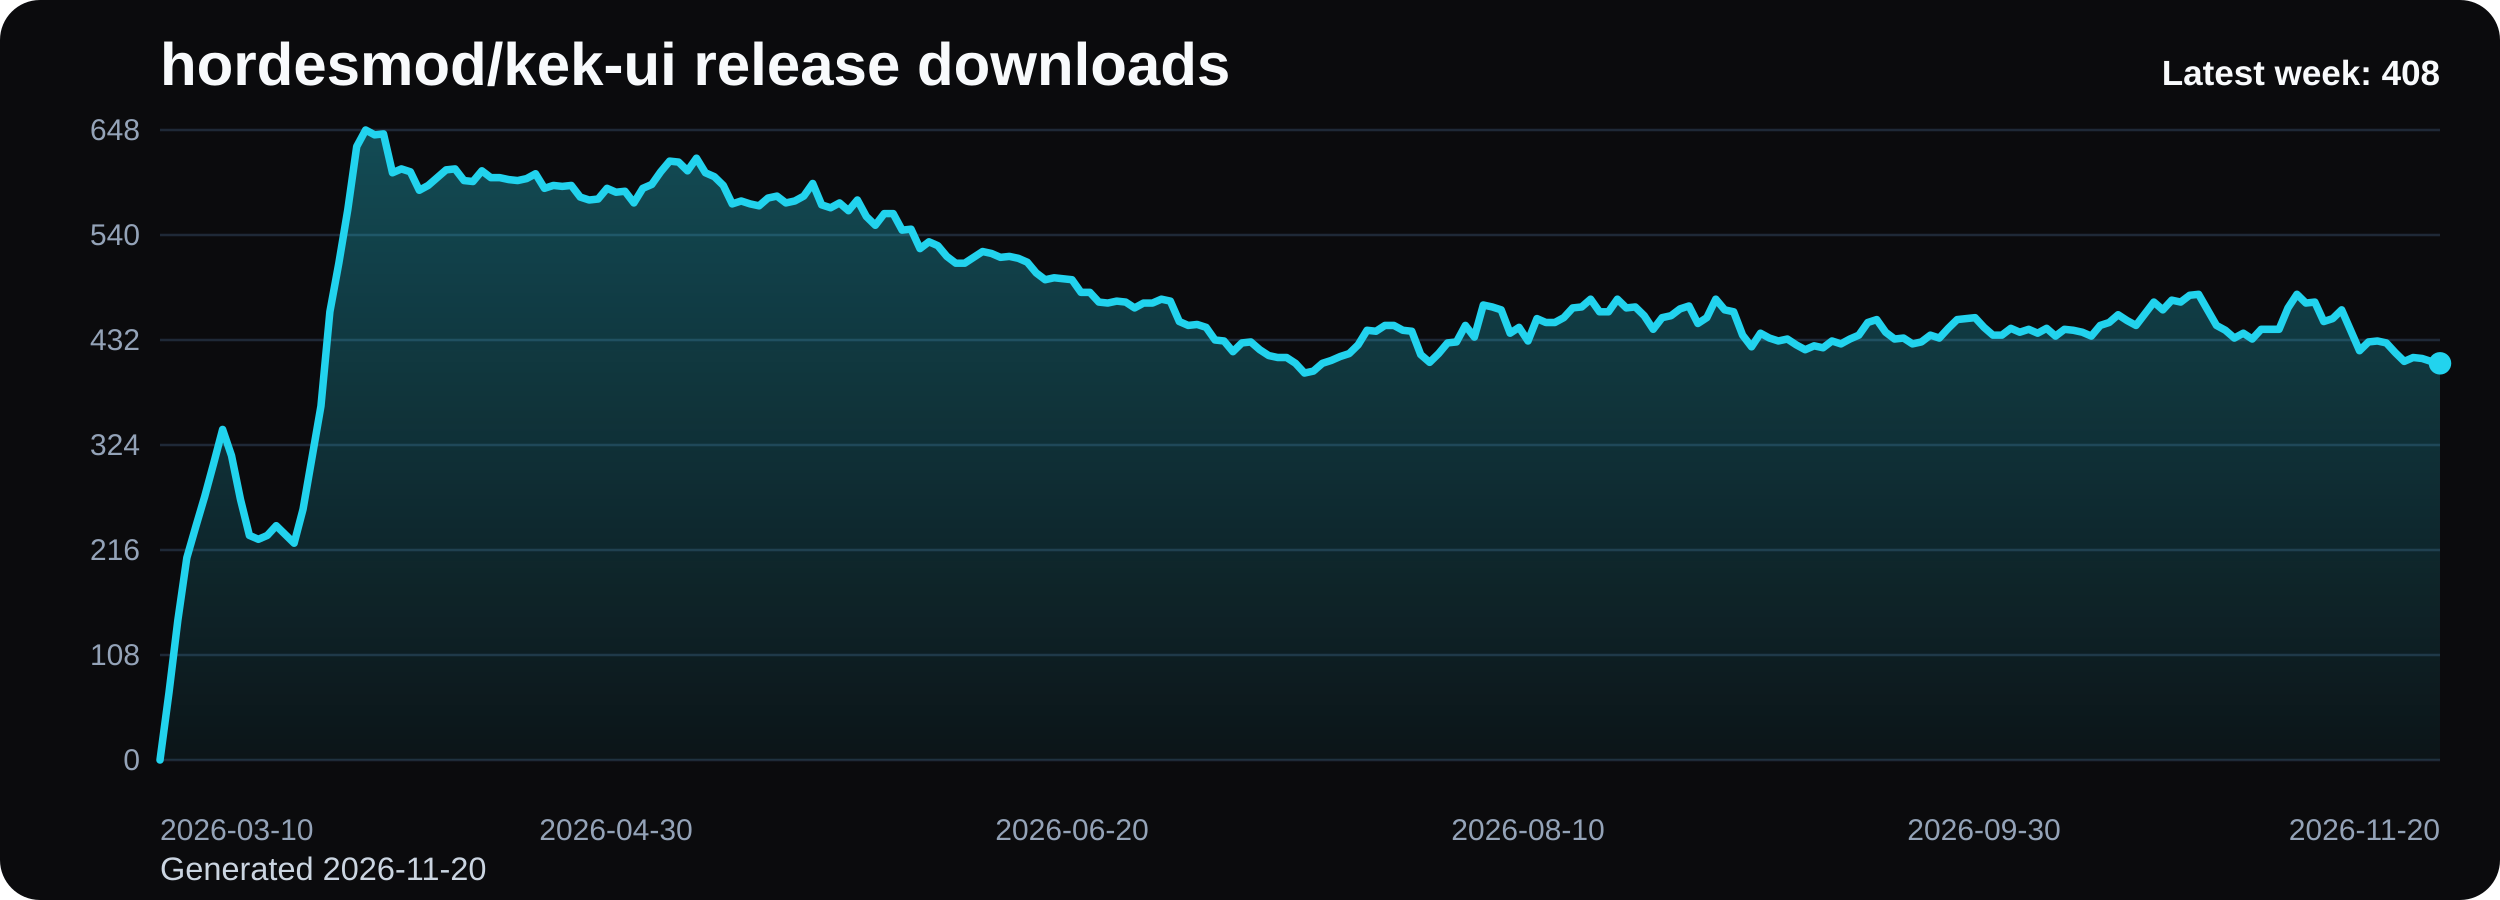
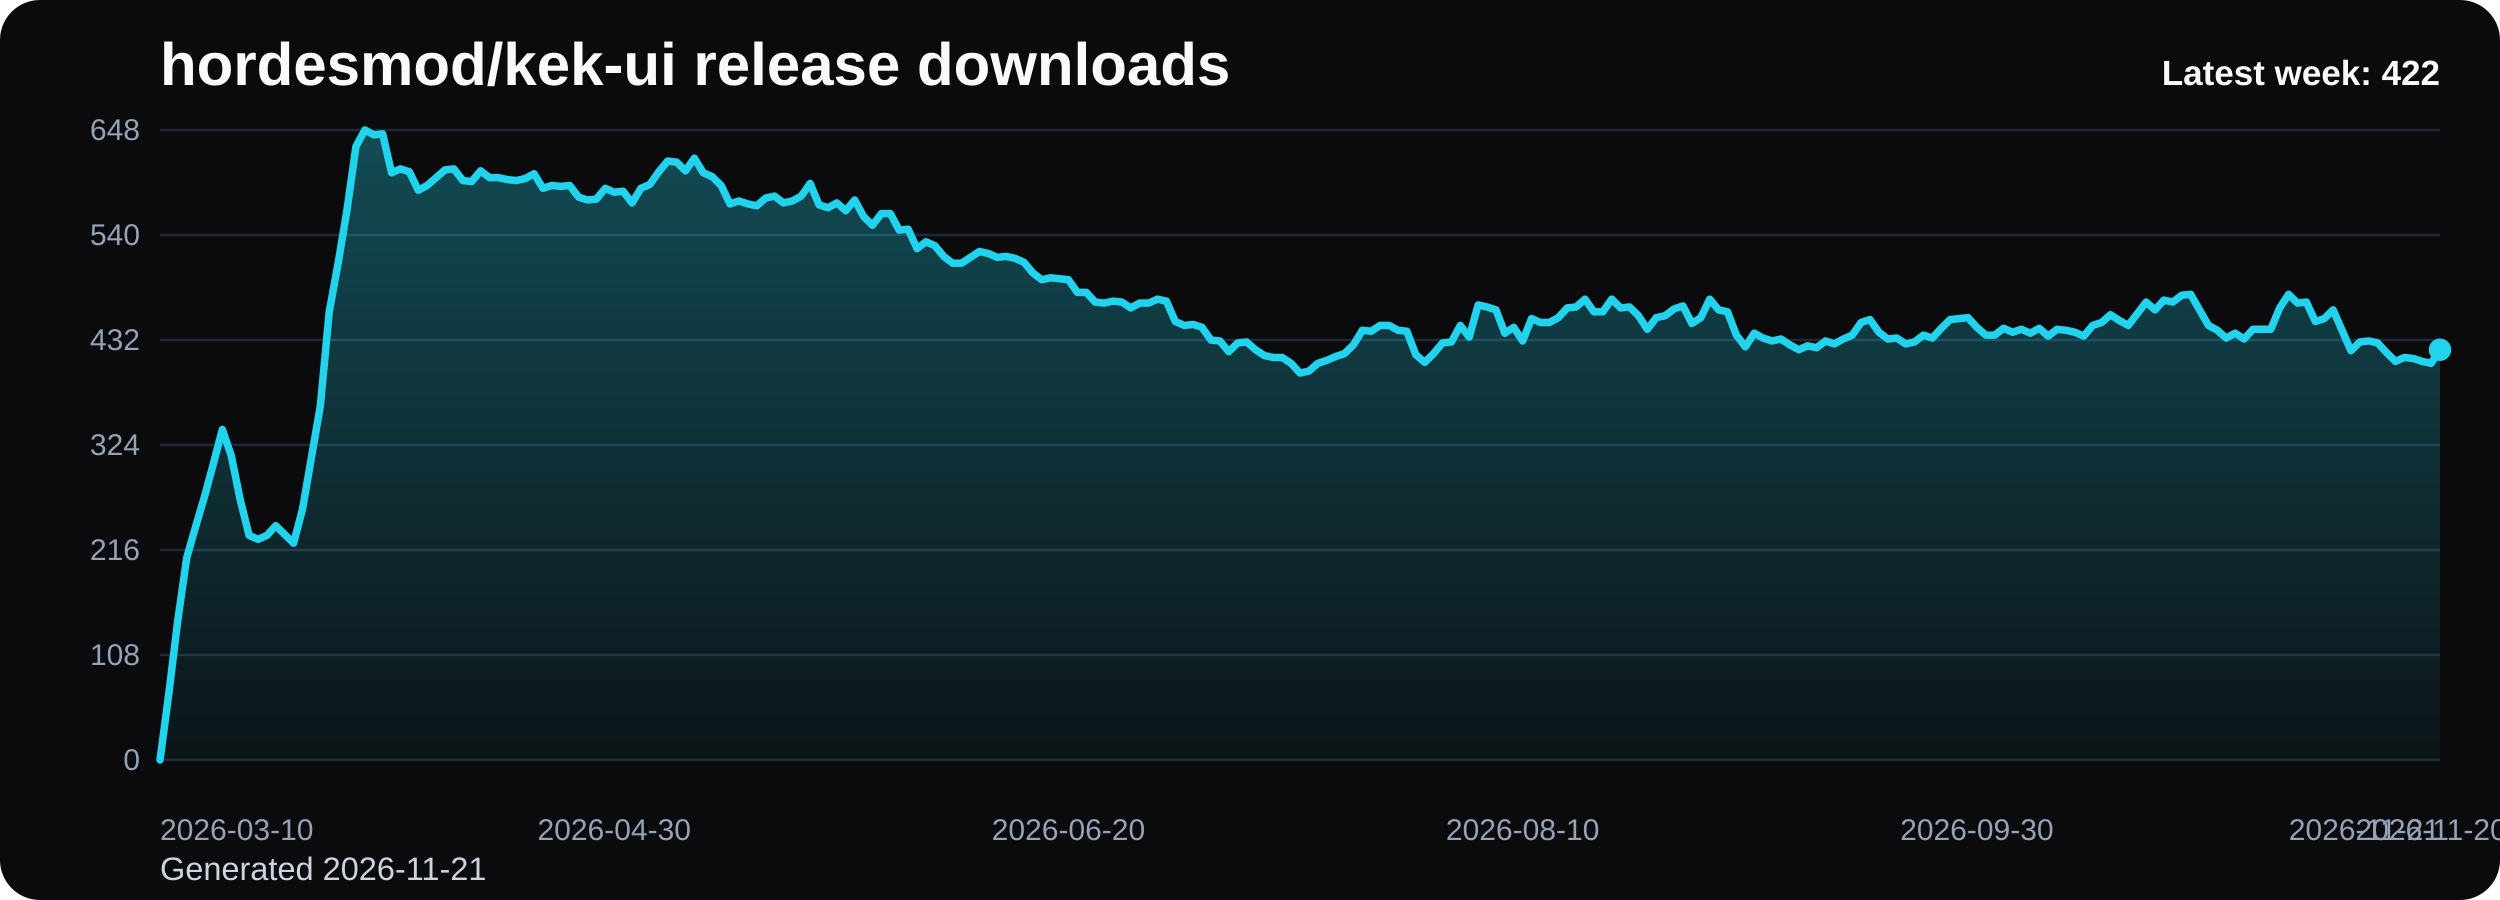
<svg xmlns="http://www.w3.org/2000/svg" viewBox="0 0 1000 360" role="img" aria-label="hordesmod/kek-ui release downloads chart">
  <defs>
    <linearGradient id="fill-weekly-black" x1="0" y1="0" x2="0" y2="1">
      <stop offset="0%" stop-color="#22d3ee" stop-opacity="0.32" />
      <stop offset="100%" stop-color="#22d3ee" stop-opacity="0.05" />
    </linearGradient>
    <style>
      .bg { fill: #0b0b0d; }
      .title { font: 700 24px Arial, sans-serif; fill: #f8fafc; }
      .sub { font: 400 13px Arial, sans-serif; fill: #cbd5e1; }
      .grid { stroke: #1f2937; stroke-width: 1; }
      .axis { font: 400 12px Arial, sans-serif; fill: #94a3b8; }
      .line { fill: none; stroke: #22d3ee; stroke-width: 3; stroke-linecap: round; stroke-linejoin: round; }
      .dot { fill: #22d3ee; }
      .value { font: 600 11px Arial, sans-serif; fill: #cbd5e1; }
      .latest { font: 700 14px Arial, sans-serif; fill: #f8fafc; }
    </style>
  </defs>
  <rect class="bg" x="0" y="0" width="1000" height="360" rx="16" />
  <text class="title" x="64" y="34">hordesmod/kek-ui release downloads</text>
-   <text class="sub" x="64" y="352">Generated 2026-11-20</text>
+   <text class="sub" x="64" y="352">Generated 2026-11-21</text>
  <line x1="64" y1="52.00" x2="976" y2="52.00" class="grid" />
  <text x="56" y="56.00" text-anchor="end" class="axis">648</text>
  <line x1="64" y1="94.00" x2="976" y2="94.00" class="grid" />
  <text x="56" y="98.00" text-anchor="end" class="axis">540</text>
  <line x1="64" y1="136.00" x2="976" y2="136.00" class="grid" />
  <text x="56" y="140.00" text-anchor="end" class="axis">432</text>
  <line x1="64" y1="178.00" x2="976" y2="178.00" class="grid" />
  <text x="56" y="182.00" text-anchor="end" class="axis">324</text>
  <line x1="64" y1="220.00" x2="976" y2="220.00" class="grid" />
  <text x="56" y="224.00" text-anchor="end" class="axis">216</text>
  <line x1="64" y1="262.00" x2="976" y2="262.00" class="grid" />
  <text x="56" y="266.00" text-anchor="end" class="axis">108</text>
  <line x1="64" y1="304.00" x2="976" y2="304.00" class="grid" />
  <text x="56" y="308.00" text-anchor="end" class="axis">0</text>
-   <path d="M 64.00 304 L 64.00 304.00 L 67.58 277.17 L 71.15 248.00 L 74.73 223.11 L 78.31 210.67 L 81.88 198.61 L 85.46 185.39 L 89.04 171.78 L 92.61 182.28 L 96.19 199.78 L 99.76 214.17 L 103.34 215.72 L 106.92 214.17 L 110.49 210.28 L 114.07 213.78 L 117.65 217.28 L 121.22 203.67 L 124.80 183.06 L 128.38 162.44 L 131.95 124.72 L 135.53 105.28 L 139.11 83.89 L 142.68 58.61 L 146.26 52.00 L 149.84 53.94 L 153.41 53.56 L 156.99 69.11 L 160.56 67.56 L 164.14 68.72 L 167.72 76.11 L 171.29 74.17 L 174.87 71.06 L 178.45 67.94 L 182.02 67.56 L 185.60 72.22 L 189.18 72.61 L 192.75 68.33 L 196.33 71.06 L 199.91 71.06 L 203.48 71.83 L 207.06 72.22 L 210.64 71.44 L 214.21 69.50 L 217.79 75.33 L 221.36 74.17 L 224.94 74.56 L 228.52 74.17 L 232.09 78.83 L 235.67 80.00 L 239.25 79.61 L 242.82 75.33 L 246.40 76.89 L 249.98 76.50 L 253.55 81.17 L 257.13 75.33 L 260.71 73.78 L 264.28 68.72 L 267.86 64.44 L 271.44 64.83 L 275.01 68.33 L 278.59 63.28 L 282.16 69.11 L 285.74 70.67 L 289.32 74.17 L 292.89 81.56 L 296.47 80.39 L 300.05 81.56 L 303.62 82.33 L 307.20 79.22 L 310.78 78.44 L 314.35 81.17 L 317.93 80.39 L 321.51 78.44 L 325.08 73.39 L 328.66 81.94 L 332.24 83.11 L 335.81 81.17 L 339.39 84.28 L 342.96 80.00 L 346.54 86.61 L 350.12 90.11 L 353.69 85.44 L 357.27 85.44 L 360.85 92.06 L 364.42 91.67 L 368.00 99.44 L 371.58 96.72 L 375.15 98.28 L 378.73 102.56 L 382.31 105.28 L 385.88 105.28 L 389.46 102.94 L 393.04 100.61 L 396.61 101.39 L 400.19 102.94 L 403.76 102.56 L 407.34 103.33 L 410.92 104.89 L 414.49 109.17 L 418.07 111.89 L 421.65 111.11 L 425.22 111.50 L 428.80 111.89 L 432.38 116.94 L 435.95 116.94 L 439.53 120.83 L 443.11 121.22 L 446.68 120.44 L 450.26 120.83 L 453.84 123.17 L 457.41 121.22 L 460.99 121.22 L 464.56 119.67 L 468.14 120.44 L 471.72 128.61 L 475.29 130.17 L 478.87 129.78 L 482.45 130.94 L 486.02 136.00 L 489.60 136.39 L 493.18 140.67 L 496.75 137.17 L 500.33 136.78 L 503.91 139.89 L 507.48 142.22 L 511.06 143.00 L 514.64 143.00 L 518.21 145.33 L 521.79 149.22 L 525.36 148.44 L 528.94 145.33 L 532.52 144.17 L 536.09 142.61 L 539.67 141.44 L 543.25 137.94 L 546.82 132.11 L 550.40 132.50 L 553.98 130.17 L 557.55 130.17 L 561.13 132.11 L 564.71 132.50 L 568.28 141.83 L 571.86 144.94 L 575.44 141.44 L 579.01 137.17 L 582.59 136.78 L 586.16 130.17 L 589.74 134.83 L 593.32 122.00 L 596.89 122.78 L 600.47 123.94 L 604.05 133.28 L 607.62 130.94 L 611.20 136.39 L 614.78 127.44 L 618.35 129.00 L 621.93 129.00 L 625.51 127.06 L 629.08 123.17 L 632.66 122.78 L 636.24 119.67 L 639.81 124.72 L 643.39 124.72 L 646.96 119.67 L 650.54 123.17 L 654.12 122.78 L 657.69 126.28 L 661.27 131.72 L 664.85 127.06 L 668.42 126.28 L 672.00 123.56 L 675.58 122.39 L 679.15 129.39 L 682.73 127.06 L 686.31 119.67 L 689.88 123.94 L 693.46 124.72 L 697.04 134.06 L 700.61 138.72 L 704.19 133.28 L 707.76 135.22 L 711.34 136.39 L 714.92 135.61 L 718.49 137.94 L 722.07 139.89 L 725.65 138.33 L 729.22 139.11 L 732.80 136.39 L 736.38 137.56 L 739.95 135.61 L 743.53 134.06 L 747.11 129.00 L 750.68 127.83 L 754.26 132.89 L 757.84 135.61 L 761.41 135.22 L 764.99 137.56 L 768.56 136.78 L 772.14 134.06 L 775.72 135.22 L 779.29 131.33 L 782.87 127.83 L 786.45 127.44 L 790.02 127.06 L 793.60 130.94 L 797.18 134.06 L 800.75 134.06 L 804.33 131.33 L 807.91 132.89 L 811.48 131.72 L 815.06 133.28 L 818.64 131.33 L 822.21 134.44 L 825.79 131.72 L 829.36 132.11 L 832.94 132.89 L 836.52 134.44 L 840.09 130.17 L 843.67 129.00 L 847.25 125.89 L 850.82 128.22 L 854.40 130.17 L 857.98 125.50 L 861.55 120.83 L 865.13 123.94 L 868.71 120.06 L 872.28 120.83 L 875.86 118.11 L 879.44 117.72 L 883.01 123.94 L 886.59 130.17 L 890.16 132.11 L 893.74 135.22 L 897.32 133.28 L 900.89 135.61 L 904.47 131.72 L 908.05 131.72 L 911.62 131.72 L 915.20 123.17 L 918.78 117.72 L 922.35 121.22 L 925.93 120.83 L 929.51 128.61 L 933.08 127.44 L 936.66 123.94 L 940.24 132.11 L 943.81 140.28 L 947.39 136.78 L 950.96 136.39 L 954.54 137.17 L 958.12 141.06 L 961.69 144.56 L 965.27 143.00 L 968.85 143.39 L 972.42 144.56 L 976.00 145.33 L 976.00 304 Z" fill="url(#fill-weekly-black)" />
-   <polyline class="line" points="64.00,304.00 67.58,277.17 71.15,248.00 74.73,223.11 78.31,210.67 81.88,198.61 85.46,185.39 89.04,171.78 92.61,182.28 96.19,199.78 99.76,214.17 103.34,215.72 106.92,214.17 110.49,210.28 114.07,213.78 117.65,217.28 121.22,203.67 124.80,183.06 128.38,162.44 131.95,124.72 135.53,105.28 139.11,83.89 142.68,58.61 146.26,52.00 149.84,53.94 153.41,53.56 156.99,69.11 160.56,67.56 164.14,68.72 167.72,76.11 171.29,74.17 174.87,71.06 178.45,67.94 182.02,67.56 185.60,72.22 189.18,72.61 192.75,68.33 196.33,71.06 199.91,71.06 203.48,71.83 207.06,72.22 210.64,71.44 214.21,69.50 217.79,75.33 221.36,74.17 224.94,74.56 228.52,74.17 232.09,78.83 235.67,80.00 239.25,79.61 242.82,75.33 246.40,76.89 249.98,76.50 253.55,81.17 257.13,75.33 260.71,73.78 264.28,68.72 267.86,64.44 271.44,64.83 275.01,68.33 278.59,63.28 282.16,69.11 285.74,70.67 289.32,74.17 292.89,81.56 296.47,80.39 300.05,81.56 303.62,82.33 307.20,79.22 310.78,78.44 314.35,81.17 317.93,80.39 321.51,78.44 325.08,73.39 328.66,81.94 332.24,83.11 335.81,81.17 339.39,84.28 342.96,80.00 346.54,86.61 350.12,90.11 353.69,85.44 357.27,85.44 360.85,92.06 364.42,91.67 368.00,99.44 371.58,96.72 375.15,98.28 378.73,102.56 382.31,105.28 385.88,105.28 389.46,102.94 393.04,100.61 396.61,101.39 400.19,102.94 403.76,102.56 407.34,103.33 410.92,104.89 414.49,109.17 418.07,111.89 421.65,111.11 425.22,111.50 428.80,111.89 432.38,116.94 435.95,116.94 439.53,120.83 443.11,121.22 446.68,120.44 450.26,120.83 453.84,123.17 457.41,121.22 460.99,121.22 464.56,119.67 468.14,120.44 471.72,128.61 475.29,130.17 478.87,129.78 482.45,130.94 486.02,136.00 489.60,136.39 493.18,140.67 496.75,137.17 500.33,136.78 503.91,139.89 507.48,142.22 511.06,143.00 514.64,143.00 518.21,145.33 521.79,149.22 525.36,148.44 528.94,145.33 532.52,144.17 536.09,142.61 539.67,141.44 543.25,137.94 546.82,132.11 550.40,132.50 553.98,130.17 557.55,130.17 561.13,132.11 564.71,132.50 568.28,141.83 571.86,144.94 575.44,141.44 579.01,137.17 582.59,136.78 586.16,130.17 589.74,134.83 593.32,122.00 596.89,122.78 600.47,123.94 604.05,133.28 607.62,130.94 611.20,136.39 614.78,127.44 618.35,129.00 621.93,129.00 625.51,127.06 629.08,123.17 632.66,122.78 636.24,119.67 639.81,124.72 643.39,124.72 646.96,119.67 650.54,123.17 654.12,122.78 657.69,126.28 661.27,131.72 664.85,127.06 668.42,126.28 672.00,123.56 675.58,122.39 679.15,129.39 682.73,127.06 686.31,119.67 689.88,123.94 693.46,124.72 697.04,134.06 700.61,138.72 704.19,133.28 707.76,135.22 711.34,136.39 714.92,135.61 718.49,137.94 722.07,139.89 725.65,138.33 729.22,139.11 732.80,136.39 736.38,137.56 739.95,135.61 743.53,134.06 747.11,129.00 750.68,127.83 754.26,132.89 757.84,135.61 761.41,135.22 764.99,137.56 768.56,136.78 772.14,134.06 775.72,135.22 779.29,131.33 782.87,127.83 786.45,127.44 790.02,127.06 793.60,130.94 797.18,134.06 800.75,134.06 804.33,131.33 807.91,132.89 811.48,131.72 815.06,133.28 818.64,131.33 822.21,134.44 825.79,131.72 829.36,132.11 832.94,132.89 836.52,134.44 840.09,130.17 843.67,129.00 847.25,125.89 850.82,128.22 854.40,130.17 857.98,125.50 861.55,120.83 865.13,123.94 868.71,120.06 872.28,120.83 875.86,118.11 879.44,117.72 883.01,123.94 886.59,130.17 890.16,132.11 893.74,135.22 897.32,133.28 900.89,135.61 904.47,131.72 908.05,131.72 911.62,131.72 915.20,123.17 918.78,117.72 922.35,121.22 925.93,120.83 929.51,128.61 933.08,127.44 936.66,123.94 940.24,132.11 943.81,140.28 947.39,136.78 950.96,136.39 954.54,137.17 958.12,141.06 961.69,144.56 965.27,143.00 968.85,143.39 972.42,144.56 976.00,145.33" />
-   <circle class="dot" cx="976.00" cy="145.33" r="4.5" />
+   <path d="M 64.00 304 L 64.00 304.00 L 67.56 277.17 L 71.13 248.00 L 74.69 223.11 L 78.25 210.67 L 81.81 198.61 L 85.38 185.39 L 88.94 171.78 L 92.50 182.28 L 96.06 199.78 L 99.63 214.17 L 103.19 215.72 L 106.75 214.17 L 110.31 210.28 L 113.88 213.78 L 117.44 217.28 L 121.00 203.67 L 124.56 183.06 L 128.13 162.44 L 131.69 124.72 L 135.25 105.28 L 138.81 83.89 L 142.38 58.61 L 145.94 52.00 L 149.50 53.94 L 153.06 53.56 L 156.63 69.11 L 160.19 67.56 L 163.75 68.72 L 167.31 76.11 L 170.88 74.17 L 174.44 71.06 L 178.00 67.94 L 181.56 67.56 L 185.13 72.22 L 188.69 72.61 L 192.25 68.33 L 195.81 71.06 L 199.38 71.06 L 202.94 71.83 L 206.50 72.22 L 210.06 71.44 L 213.63 69.50 L 217.19 75.33 L 220.75 74.17 L 224.31 74.56 L 227.88 74.17 L 231.44 78.83 L 235.00 80.00 L 238.56 79.61 L 242.13 75.33 L 245.69 76.89 L 249.25 76.50 L 252.81 81.17 L 256.38 75.33 L 259.94 73.78 L 263.50 68.72 L 267.06 64.44 L 270.63 64.83 L 274.19 68.33 L 277.75 63.28 L 281.31 69.11 L 284.88 70.67 L 288.44 74.17 L 292.00 81.56 L 295.56 80.39 L 299.13 81.56 L 302.69 82.33 L 306.25 79.22 L 309.81 78.44 L 313.38 81.17 L 316.94 80.39 L 320.50 78.44 L 324.06 73.39 L 327.63 81.94 L 331.19 83.11 L 334.75 81.17 L 338.31 84.28 L 341.88 80.00 L 345.44 86.61 L 349.00 90.11 L 352.56 85.44 L 356.13 85.44 L 359.69 92.06 L 363.25 91.67 L 366.81 99.44 L 370.38 96.72 L 373.94 98.28 L 377.50 102.56 L 381.06 105.28 L 384.63 105.28 L 388.19 102.94 L 391.75 100.61 L 395.31 101.39 L 398.88 102.94 L 402.44 102.56 L 406.00 103.33 L 409.56 104.89 L 413.13 109.17 L 416.69 111.89 L 420.25 111.11 L 423.81 111.50 L 427.38 111.89 L 430.94 116.94 L 434.50 116.94 L 438.06 120.83 L 441.63 121.22 L 445.19 120.44 L 448.75 120.83 L 452.31 123.17 L 455.88 121.22 L 459.44 121.22 L 463.00 119.67 L 466.56 120.44 L 470.13 128.61 L 473.69 130.17 L 477.25 129.78 L 480.81 130.94 L 484.38 136.00 L 487.94 136.39 L 491.50 140.67 L 495.06 137.17 L 498.63 136.78 L 502.19 139.89 L 505.75 142.22 L 509.31 143.00 L 512.88 143.00 L 516.44 145.33 L 520.00 149.22 L 523.56 148.44 L 527.13 145.33 L 530.69 144.17 L 534.25 142.61 L 537.81 141.44 L 541.38 137.94 L 544.94 132.11 L 548.50 132.50 L 552.06 130.17 L 555.63 130.17 L 559.19 132.11 L 562.75 132.50 L 566.31 141.83 L 569.88 144.94 L 573.44 141.44 L 577.00 137.17 L 580.56 136.78 L 584.13 130.17 L 587.69 134.83 L 591.25 122.00 L 594.81 122.78 L 598.38 123.94 L 601.94 133.28 L 605.50 130.94 L 609.06 136.39 L 612.63 127.44 L 616.19 129.00 L 619.75 129.00 L 623.31 127.06 L 626.88 123.17 L 630.44 122.78 L 634.00 119.67 L 637.56 124.72 L 641.13 124.72 L 644.69 119.67 L 648.25 123.17 L 651.81 122.78 L 655.38 126.28 L 658.94 131.72 L 662.50 127.06 L 666.06 126.28 L 669.63 123.56 L 673.19 122.39 L 676.75 129.39 L 680.31 127.06 L 683.88 119.67 L 687.44 123.94 L 691.00 124.72 L 694.56 134.06 L 698.13 138.72 L 701.69 133.28 L 705.25 135.22 L 708.81 136.39 L 712.38 135.61 L 715.94 137.94 L 719.50 139.89 L 723.06 138.33 L 726.63 139.11 L 730.19 136.39 L 733.75 137.56 L 737.31 135.61 L 740.88 134.06 L 744.44 129.00 L 748.00 127.83 L 751.56 132.89 L 755.13 135.61 L 758.69 135.22 L 762.25 137.56 L 765.81 136.78 L 769.38 134.06 L 772.94 135.22 L 776.50 131.33 L 780.06 127.83 L 783.63 127.44 L 787.19 127.06 L 790.75 130.94 L 794.31 134.06 L 797.88 134.06 L 801.44 131.33 L 805.00 132.89 L 808.56 131.72 L 812.13 133.28 L 815.69 131.33 L 819.25 134.44 L 822.81 131.72 L 826.38 132.11 L 829.94 132.89 L 833.50 134.44 L 837.06 130.17 L 840.63 129.00 L 844.19 125.89 L 847.75 128.22 L 851.31 130.17 L 854.88 125.50 L 858.44 120.83 L 862.00 123.94 L 865.56 120.06 L 869.13 120.83 L 872.69 118.11 L 876.25 117.72 L 879.81 123.94 L 883.38 130.17 L 886.94 132.11 L 890.50 135.22 L 894.06 133.28 L 897.63 135.61 L 901.19 131.72 L 904.75 131.72 L 908.31 131.72 L 911.88 123.17 L 915.44 117.72 L 919.00 121.22 L 922.56 120.83 L 926.13 128.61 L 929.69 127.44 L 933.25 123.94 L 936.81 132.11 L 940.38 140.28 L 943.94 136.78 L 947.50 136.39 L 951.06 137.17 L 954.63 141.06 L 958.19 144.56 L 961.75 143.00 L 965.31 143.39 L 968.88 144.56 L 972.44 145.33 L 976.00 139.89 L 976.00 304 Z" fill="url(#fill-weekly-black)" />
+   <polyline class="line" points="64.00,304.00 67.56,277.17 71.13,248.00 74.69,223.11 78.25,210.67 81.81,198.61 85.38,185.39 88.94,171.78 92.50,182.28 96.06,199.78 99.63,214.17 103.19,215.72 106.75,214.17 110.31,210.28 113.88,213.78 117.44,217.28 121.00,203.67 124.56,183.06 128.13,162.44 131.69,124.72 135.25,105.28 138.81,83.89 142.38,58.61 145.94,52.00 149.50,53.94 153.06,53.56 156.63,69.11 160.19,67.56 163.75,68.72 167.31,76.11 170.88,74.17 174.44,71.06 178.00,67.94 181.56,67.56 185.13,72.22 188.69,72.61 192.25,68.33 195.81,71.06 199.38,71.06 202.94,71.83 206.50,72.22 210.06,71.44 213.63,69.50 217.19,75.33 220.75,74.17 224.31,74.56 227.88,74.17 231.44,78.83 235.00,80.00 238.56,79.61 242.13,75.33 245.69,76.89 249.25,76.50 252.81,81.17 256.38,75.33 259.94,73.78 263.50,68.72 267.06,64.44 270.63,64.83 274.19,68.33 277.75,63.28 281.31,69.11 284.88,70.67 288.44,74.17 292.00,81.56 295.56,80.39 299.13,81.56 302.69,82.33 306.25,79.22 309.81,78.44 313.38,81.17 316.94,80.39 320.50,78.44 324.06,73.39 327.63,81.94 331.19,83.11 334.75,81.17 338.31,84.28 341.88,80.00 345.44,86.61 349.00,90.11 352.56,85.44 356.13,85.44 359.69,92.06 363.25,91.67 366.81,99.44 370.38,96.72 373.94,98.28 377.50,102.56 381.06,105.28 384.63,105.28 388.19,102.94 391.75,100.61 395.31,101.39 398.88,102.94 402.44,102.56 406.00,103.33 409.56,104.89 413.13,109.17 416.69,111.89 420.25,111.11 423.81,111.50 427.38,111.89 430.94,116.94 434.50,116.94 438.06,120.83 441.63,121.22 445.19,120.44 448.75,120.83 452.31,123.17 455.88,121.22 459.44,121.22 463.00,119.67 466.56,120.44 470.13,128.61 473.69,130.17 477.25,129.78 480.81,130.94 484.38,136.00 487.94,136.39 491.50,140.67 495.06,137.17 498.63,136.78 502.19,139.89 505.75,142.22 509.31,143.00 512.88,143.00 516.44,145.33 520.00,149.22 523.56,148.44 527.13,145.33 530.69,144.17 534.25,142.61 537.81,141.44 541.38,137.94 544.94,132.11 548.50,132.50 552.06,130.17 555.63,130.17 559.19,132.11 562.75,132.50 566.31,141.83 569.88,144.94 573.44,141.44 577.00,137.17 580.56,136.78 584.13,130.17 587.69,134.83 591.25,122.00 594.81,122.78 598.38,123.94 601.94,133.28 605.50,130.94 609.06,136.39 612.63,127.44 616.19,129.00 619.75,129.00 623.31,127.06 626.88,123.17 630.44,122.78 634.00,119.67 637.56,124.72 641.13,124.72 644.69,119.67 648.25,123.17 651.81,122.78 655.38,126.28 658.94,131.72 662.50,127.06 666.06,126.28 669.63,123.56 673.19,122.39 676.75,129.39 680.31,127.06 683.88,119.67 687.44,123.94 691.00,124.72 694.56,134.06 698.13,138.72 701.69,133.28 705.25,135.22 708.81,136.39 712.38,135.61 715.94,137.94 719.50,139.89 723.06,138.33 726.63,139.11 730.19,136.39 733.75,137.56 737.31,135.61 740.88,134.06 744.44,129.00 748.00,127.83 751.56,132.89 755.13,135.61 758.69,135.22 762.25,137.56 765.81,136.78 769.38,134.06 772.94,135.22 776.50,131.33 780.06,127.83 783.63,127.44 787.19,127.06 790.75,130.94 794.31,134.06 797.88,134.06 801.44,131.33 805.00,132.89 808.56,131.72 812.13,133.28 815.69,131.33 819.25,134.44 822.81,131.72 826.38,132.11 829.94,132.89 833.50,134.44 837.06,130.17 840.63,129.00 844.19,125.89 847.75,128.22 851.31,130.17 854.88,125.50 858.44,120.83 862.00,123.94 865.56,120.06 869.13,120.83 872.69,118.11 876.25,117.72 879.81,123.94 883.38,130.17 886.94,132.11 890.50,135.22 894.06,133.28 897.63,135.61 901.19,131.72 904.75,131.72 908.31,131.72 911.88,123.17 915.44,117.72 919.00,121.22 922.56,120.83 926.13,128.61 929.69,127.44 933.25,123.94 936.81,132.11 940.38,140.28 943.94,136.78 947.50,136.39 951.06,137.17 954.63,141.06 958.19,144.56 961.75,143.00 965.31,143.39 968.88,144.56 972.44,145.33 976.00,139.89" />
+   <circle class="dot" cx="976.00" cy="139.89" r="4.5" />
  <text class="axis" x="64.00" y="336" text-anchor="start">2026-03-10</text>
-   <text class="axis" x="246.40" y="336" text-anchor="middle">2026-04-30</text>
-   <text class="axis" x="428.80" y="336" text-anchor="middle">2026-06-20</text>
-   <text class="axis" x="611.20" y="336" text-anchor="middle">2026-08-10</text>
-   <text class="axis" x="793.60" y="336" text-anchor="middle">2026-09-30</text>
-   <text class="axis" x="976.00" y="336" text-anchor="end">2026-11-20</text>
-   <text class="latest" x="976" y="34" text-anchor="end">Latest week: 408</text>
+   <text class="axis" x="245.69" y="336" text-anchor="middle">2026-04-30</text>
+   <text class="axis" x="427.38" y="336" text-anchor="middle">2026-06-20</text>
+   <text class="axis" x="609.06" y="336" text-anchor="middle">2026-08-10</text>
+   <text class="axis" x="790.75" y="336" text-anchor="middle">2026-09-30</text>
+   <text class="axis" x="972.44" y="336" text-anchor="middle">2026-11-20</text>
+   <text class="axis" x="976.00" y="336" text-anchor="end">2026-11-21</text>
+   <text class="latest" x="976" y="34" text-anchor="end">Latest week: 422</text>
</svg>
